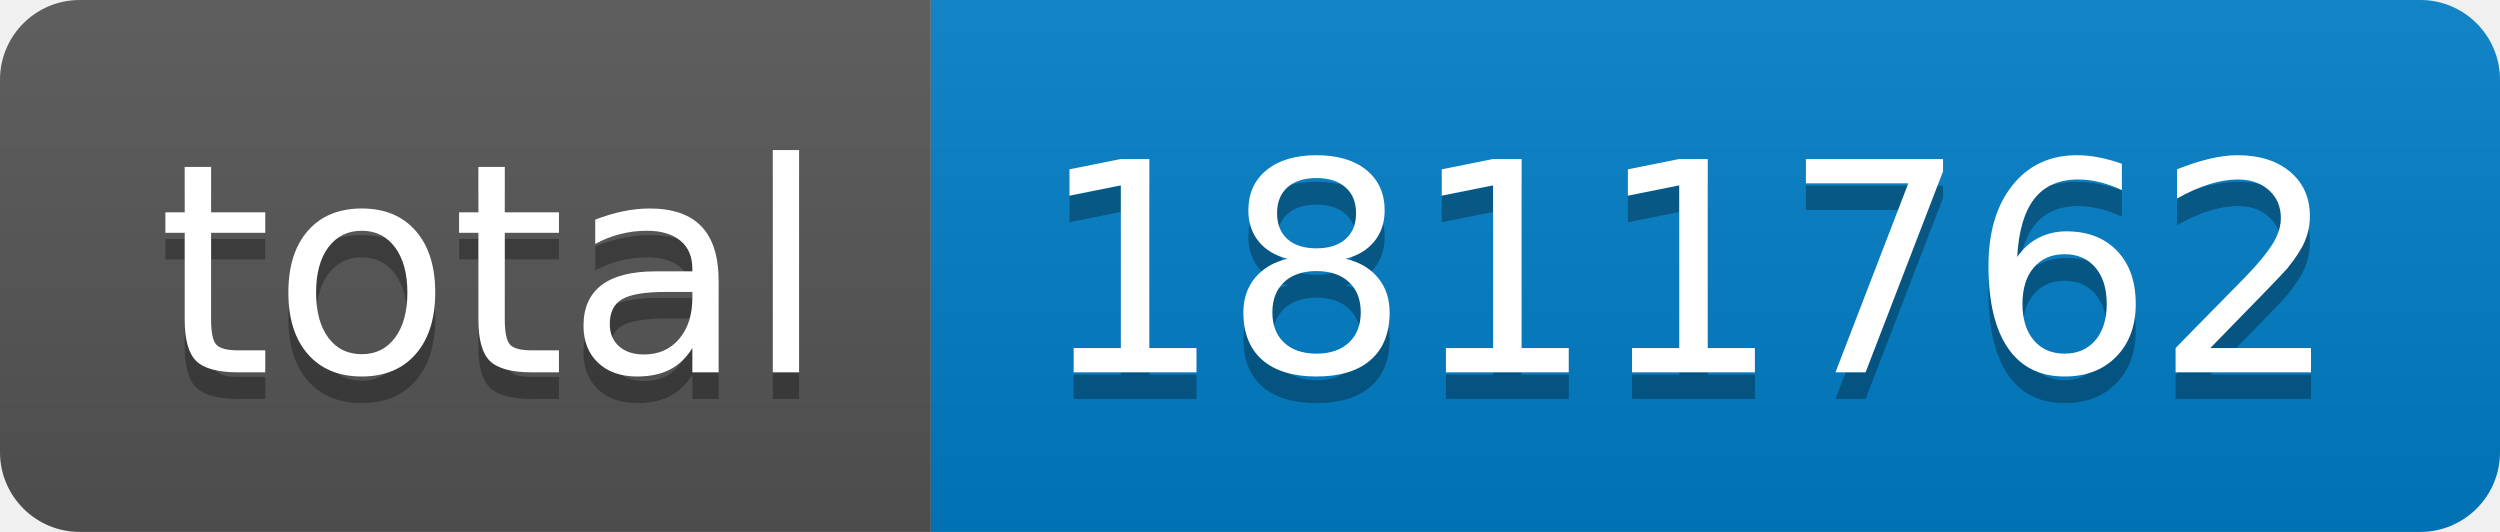
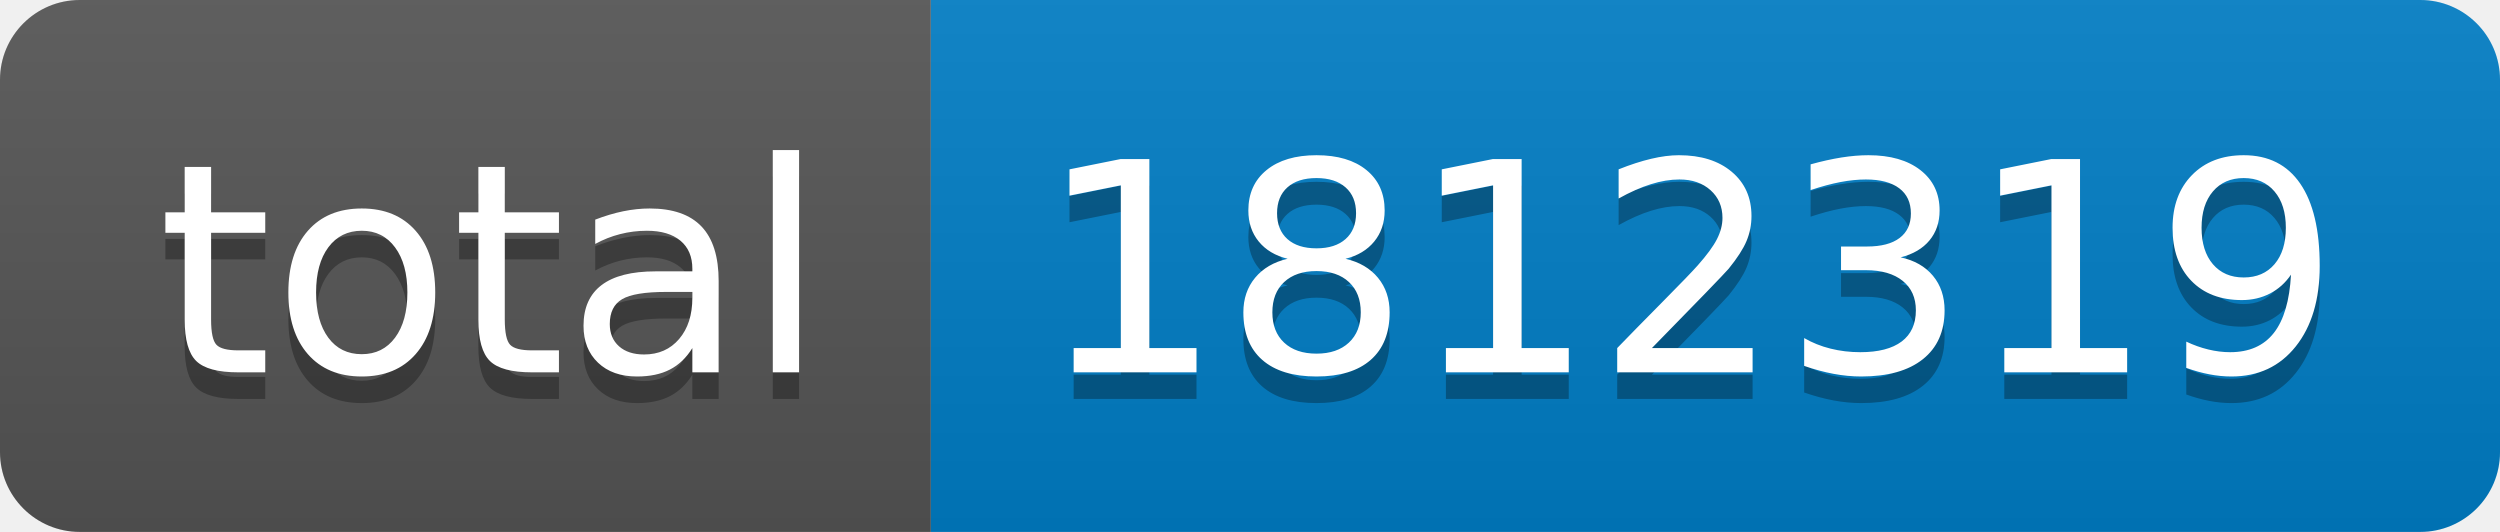
- <svg xmlns="http://www.w3.org/2000/svg" width="94" height="20" role="img" aria-label="total: 1811762">
+ <svg xmlns="http://www.w3.org/2000/svg" width="94" height="20" role="img" aria-label="total: 1812319">
  <linearGradient id="s" x2="0" y2="100%">
    <stop offset="0" stop-color="#bbb" stop-opacity=".1" />
    <stop offset="1" stop-opacity=".1" />
  </linearGradient>
  <clipPath id="r">
    <rect width="94" height="20" rx="3" fill="#fff" />
  </clipPath>
  <g clip-path="url(#r)">
    <rect width="35" height="20" fill="#555" />
    <rect x="35" width="59" height="20" fill="#007ec6" />
    <rect width="94" height="20" fill="url(#s)" />
  </g>
  <g fill="#fff" text-anchor="middle" font-family="Verdana,Geneva,DejaVu Sans,sans-serif" text-rendering="geometricPrecision" font-size="110">
    <text aria-hidden="true" x="185" y="150" fill="#010101" fill-opacity=".3" transform="scale(.1)" textLength="250">total</text>
    <text x="185" y="140" transform="scale(.1)" fill="#fff" textLength="250">total</text>
-     <text aria-hidden="true" x="635" y="150" fill="#010101" fill-opacity=".3" transform="scale(.1)" textLength="490">1811762</text>
-     <text x="635" y="140" transform="scale(.1)" fill="#fff" textLength="490">1811762</text>
+     <text aria-hidden="true" x="635" y="150" fill="#010101" fill-opacity=".3" transform="scale(.1)" textLength="490">1812319</text>
+     <text x="635" y="140" transform="scale(.1)" fill="#fff" textLength="490">1812319</text>
  </g>
</svg>
